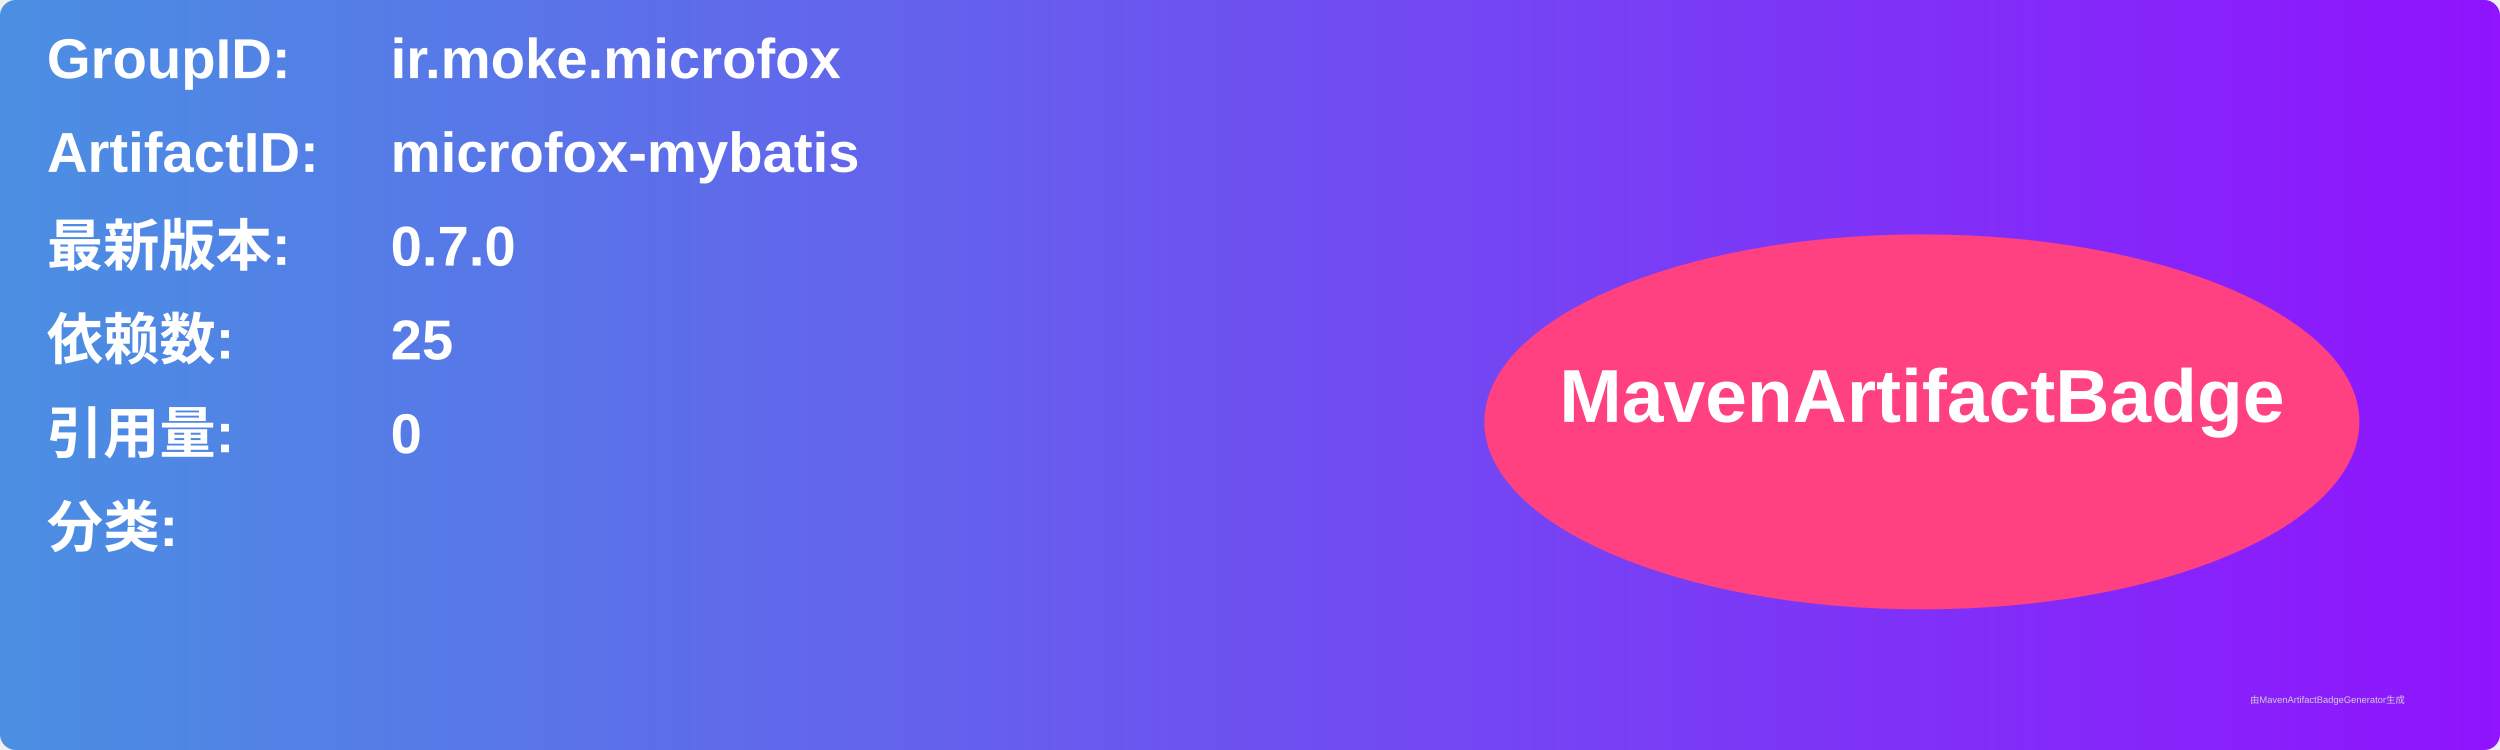
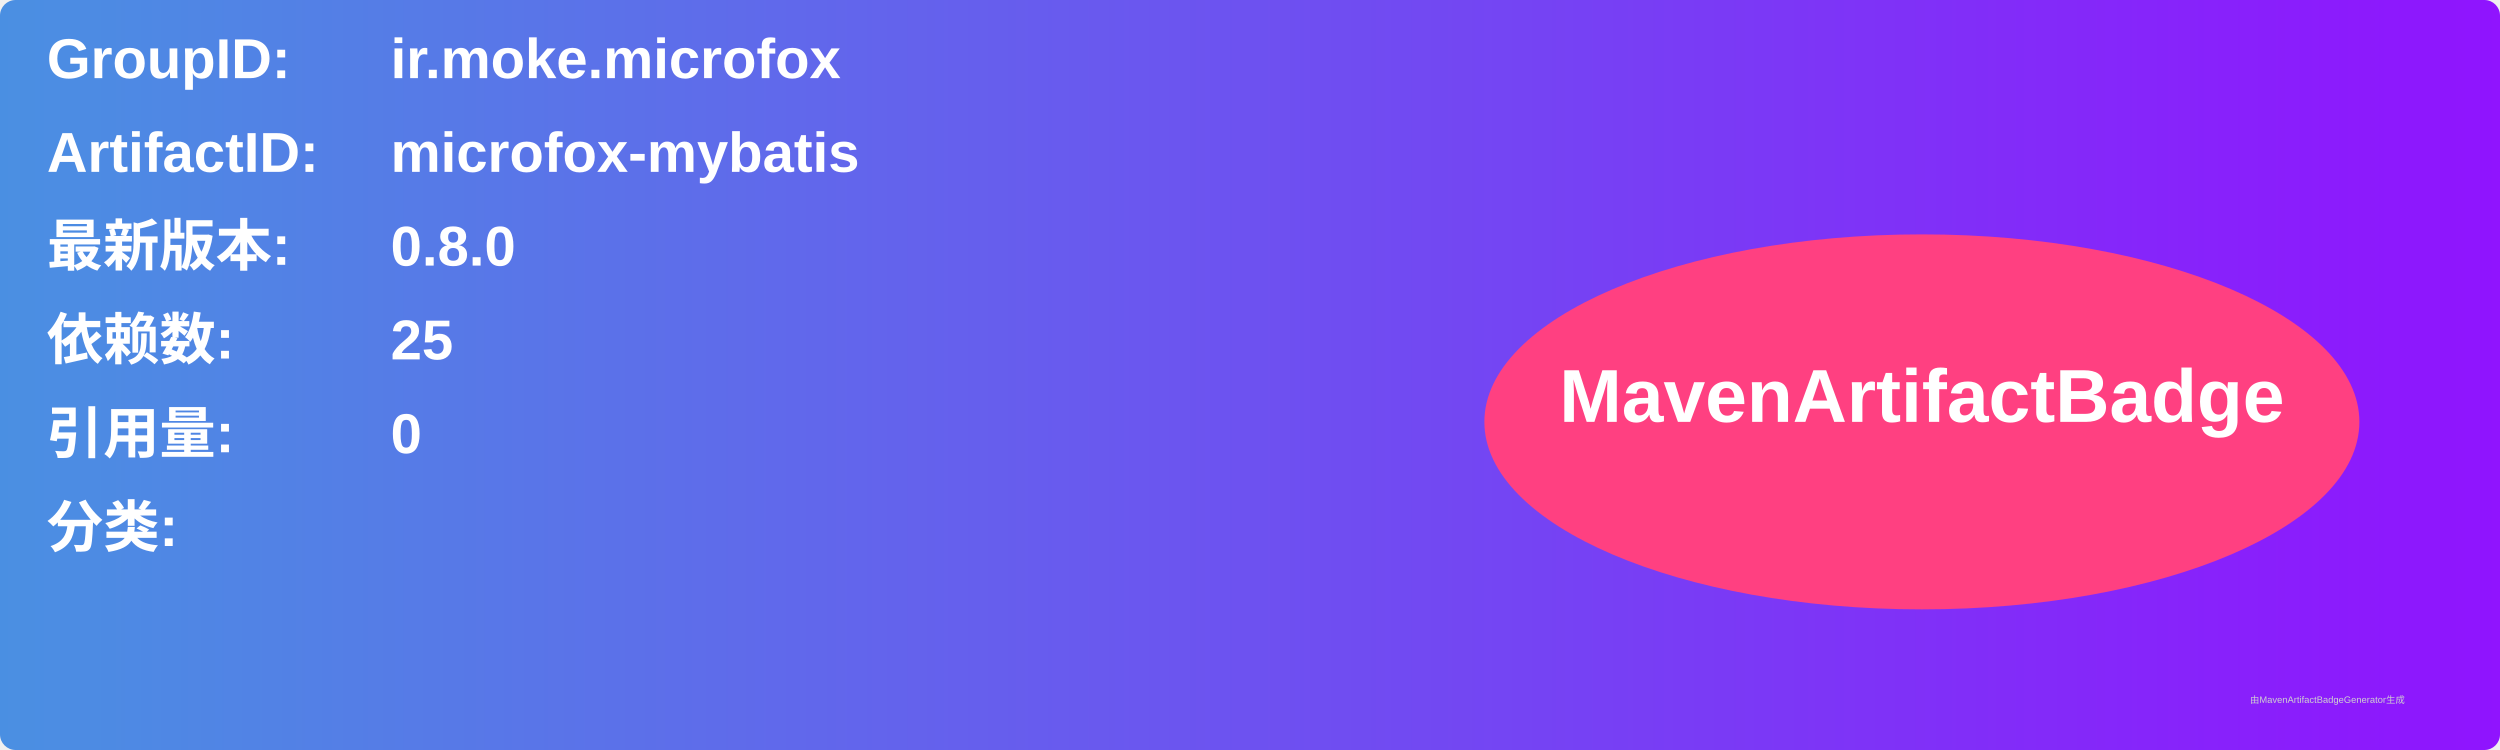
<svg xmlns="http://www.w3.org/2000/svg" width="800" height="240" viewBox="0 0 800 240">
  <linearGradient id="grad" x1="0%" y1="0%" x2="100%" y2="0%">
    <stop offset="0%" stop-color="#4a90e2" />
    <stop offset="100%" stop-color="#9013fe" />
  </linearGradient>
  <rect width="100%" height="100%" rx="5" ry="5" fill="url(#grad)" />
  <g transform="translate(15, 15)">
    <text x="0" y="10" font-family="Arial" font-size="18" fill="white" font-weight="bold" width="260">GroupID:</text>
    <text x="110" y="10" font-family="Arial" font-size="18" fill="white" font-weight="bold" width="460">ir.moke.microfox</text>
    <text x="0" y="40" font-family="Arial" font-size="18" fill="white" font-weight="bold" width="260">ArtifactID:</text>
    <text x="110" y="40" font-family="Arial" font-size="18" fill="white" font-weight="bold" width="460">microfox-mybatis</text>
    <text x="0" y="70" font-family="Arial" font-size="18" fill="white" font-weight="bold">最新版本:</text>
    <text x="110" y="70" font-family="Arial" font-size="18" fill="white" font-weight="bold">
-       <tspan font-weight="bold">0.7.0</tspan>
+       <tspan font-weight="bold">0.8.0</tspan>
    </text>
    <text x="0" y="100" font-family="Arial" font-size="18" fill="white" font-weight="bold">依赖数: </text>
    <text x="110" y="100" font-family="Arial" font-size="18" fill="white">
      <tspan font-weight="bold">25</tspan>
    </text>
    <text x="0" y="130" font-family="Arial" font-size="18" fill="white" font-weight="bold">引用量: </text>
    <text x="110" y="130" font-family="Arial" font-size="18" fill="white">
      <tspan font-weight="bold">0</tspan>
    </text>
    <text x="0" y="160" font-family="Arial" font-size="18" fill="white" font-weight="bold">分类:</text>
    <text x="10" y="190" font-family="Arial" font-size="10" fill="white">
      <tspan font-weight="bold" />
    </text>
    <ellipse cx="600" cy="120" rx="140" ry="60" fill="#ff4081" />
    <text x="600" y="120" text-anchor="middle" font-family="Arial" font-size="24" fill="white" font-weight="bold">MavenArtifactBadge</text>
  </g>
  <text x="720" y="225" font-family="Arial" font-size="3" fill="#d0d0d0">由MavenArtifactBadgeGenerator生成</text>
</svg>
